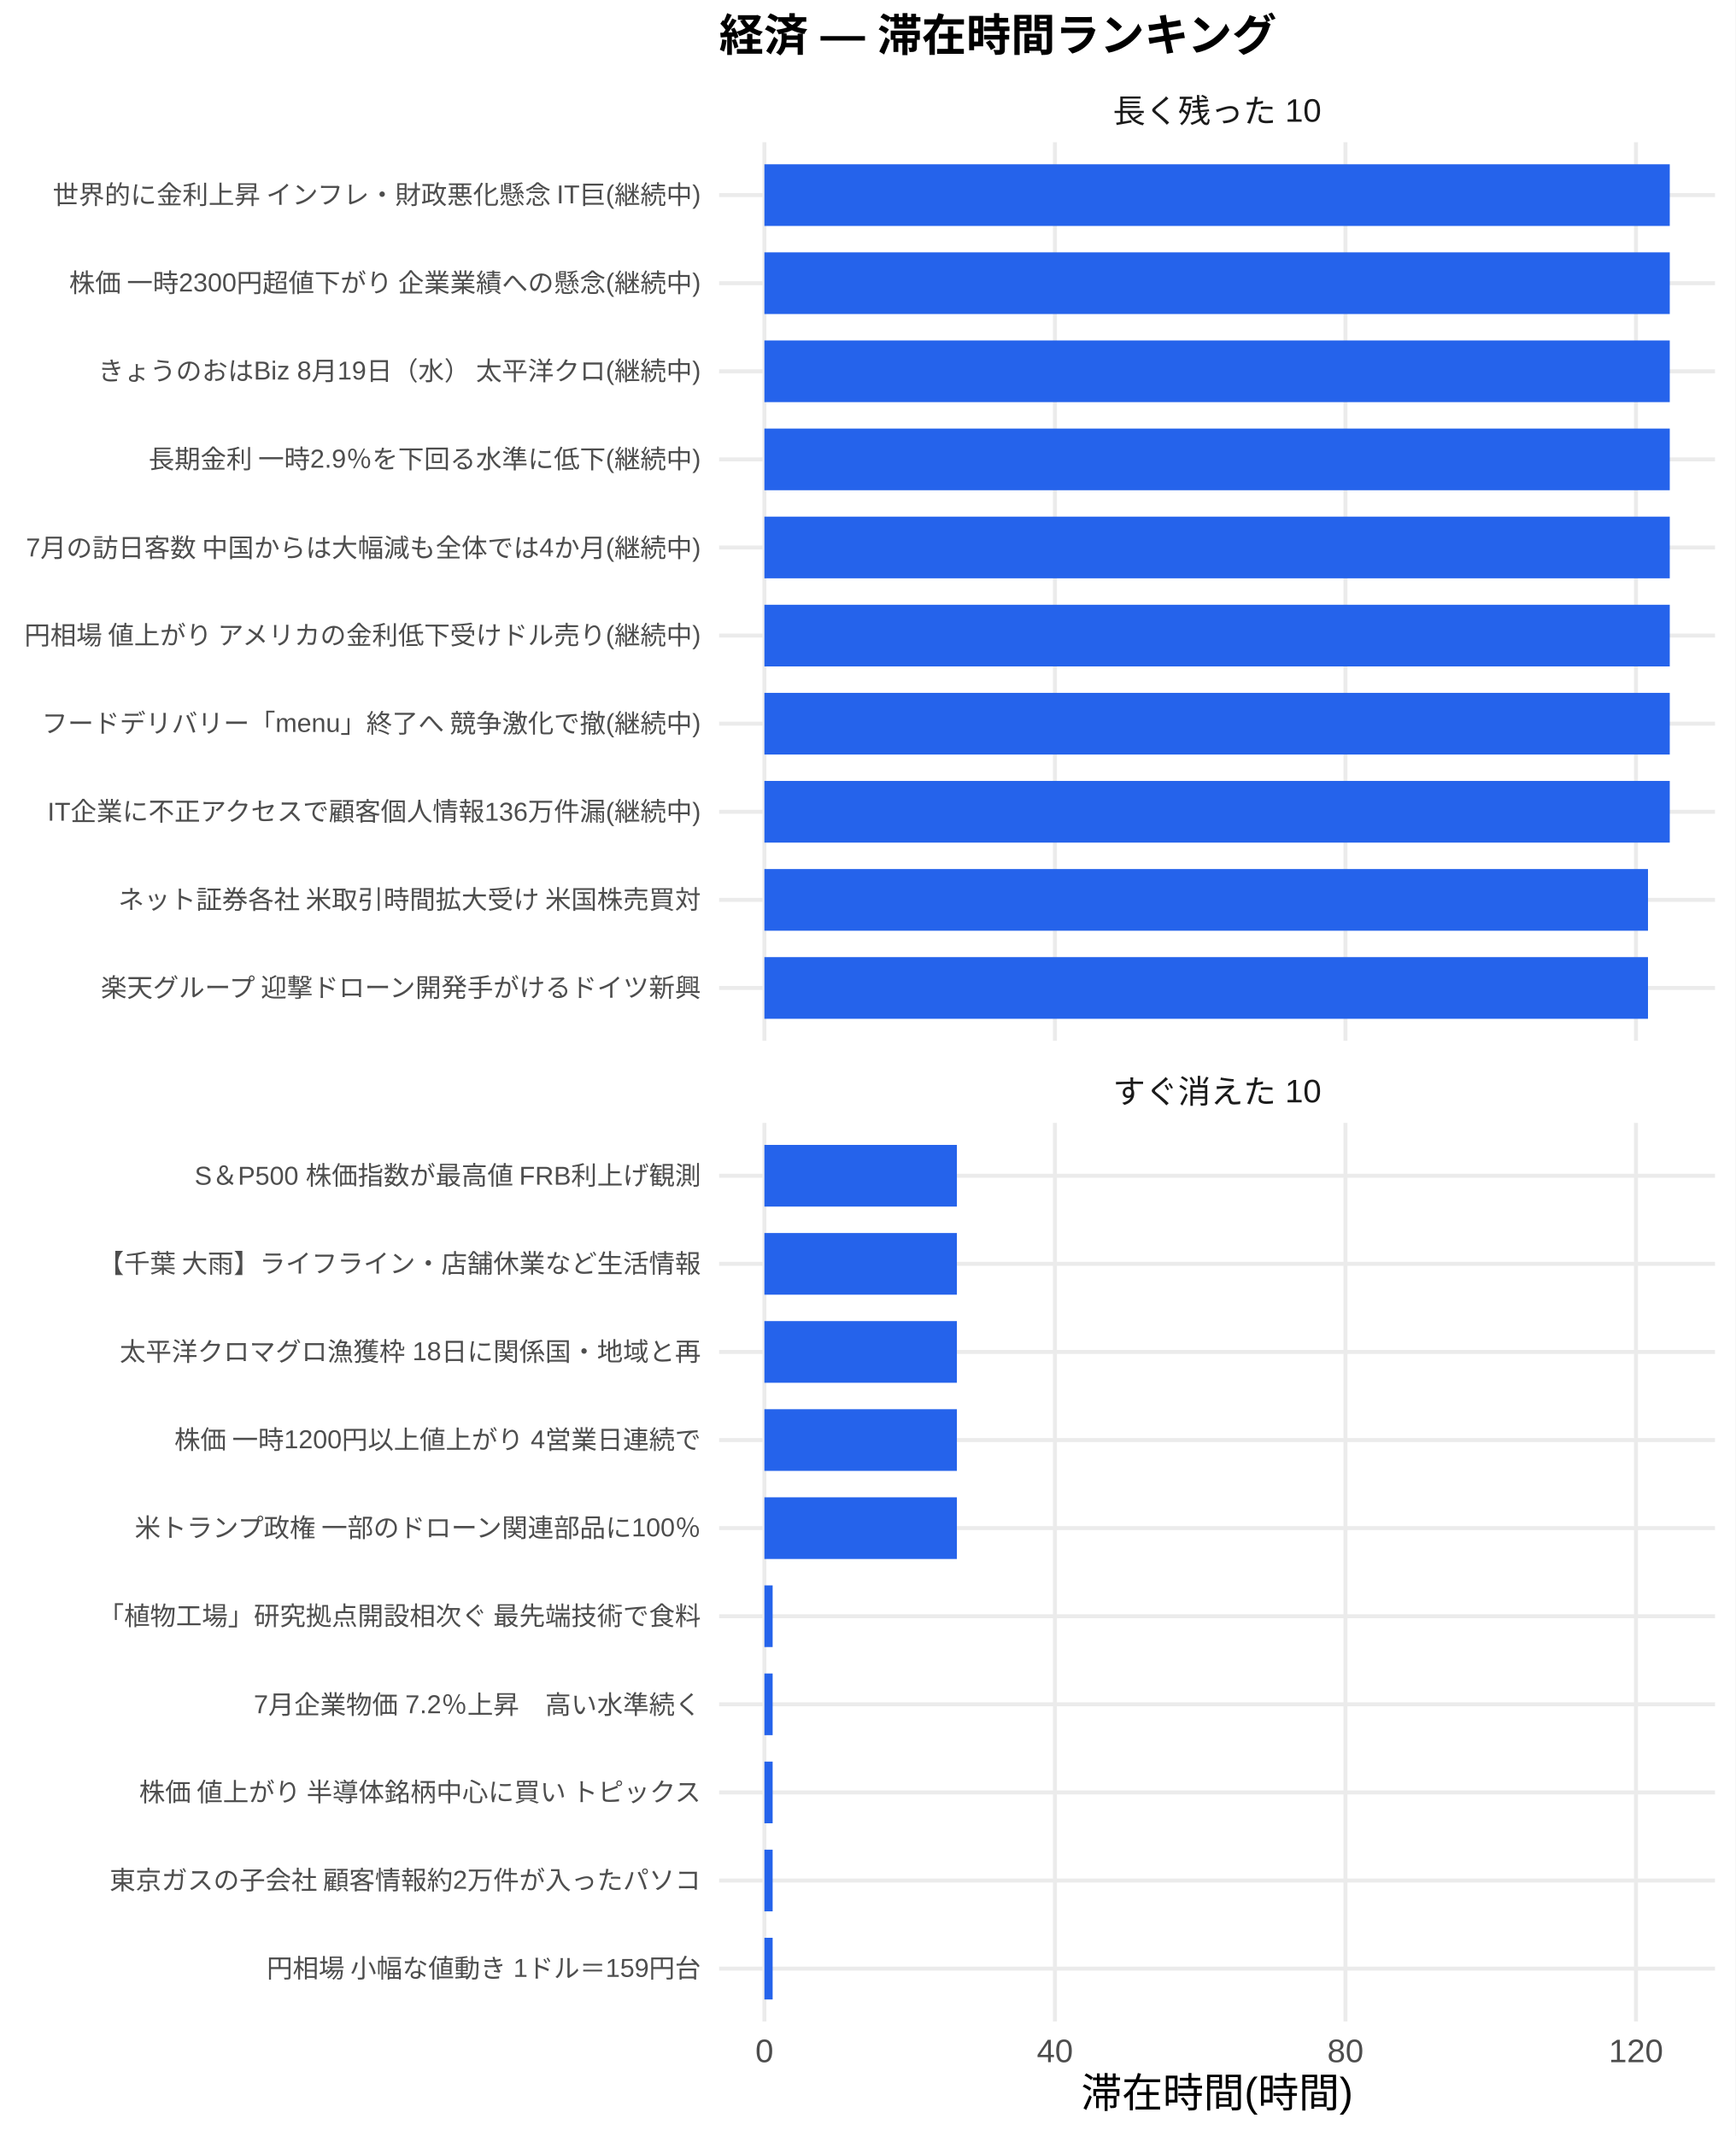
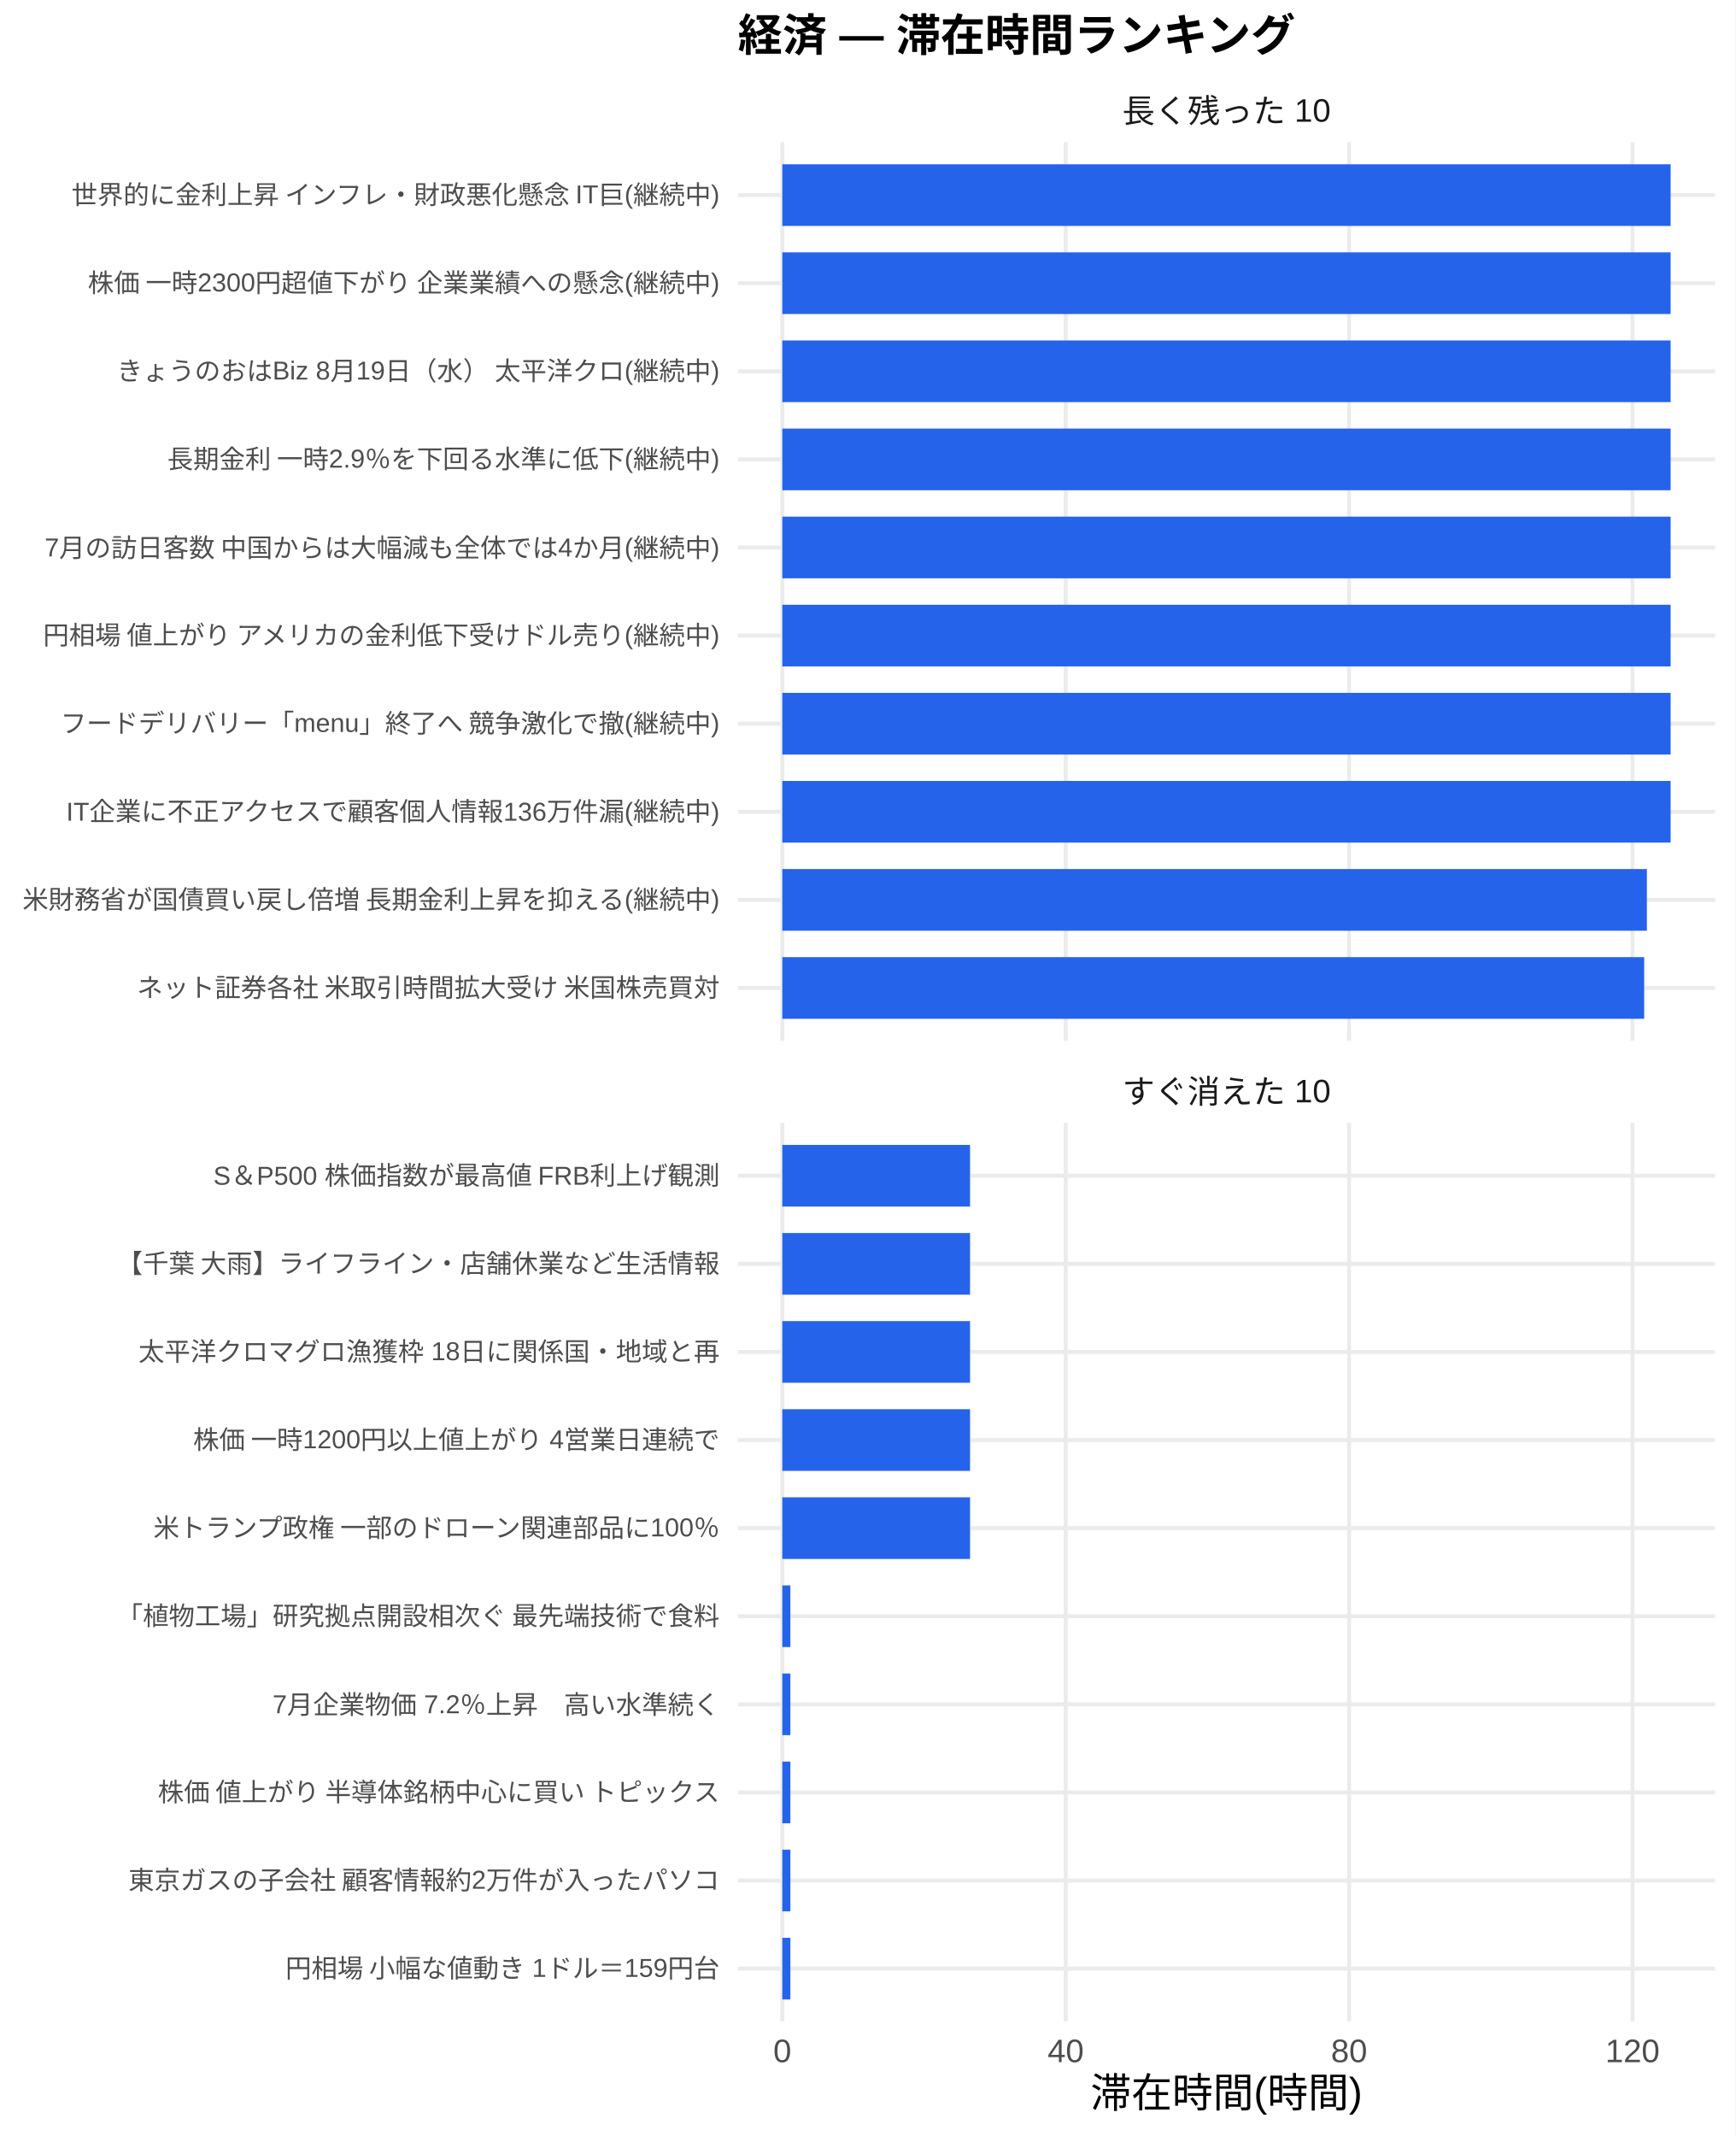
<svg xmlns="http://www.w3.org/2000/svg" width="468.00pt" height="576.00pt" viewBox="0 0 468.00 576.00">
  <g class="svglite">
    <defs>
      <style type="text/css">
    .svglite line, .svglite polyline, .svglite polygon, .svglite path, .svglite rect, .svglite circle {
      fill: none;
      stroke: #000000;
      stroke-linecap: round;
      stroke-linejoin: round;
      stroke-miterlimit: 10.00;
    }
    .svglite text {
      white-space: pre;
    }
    .svglite g.glyphgroup path {
      fill: inherit;
      stroke: none;
    }
  </style>
    </defs>
    <rect width="100%" height="100%" style="stroke: none; fill: #FFFFFF;" />
    <defs>
      <clipPath id="cpMC4wMHw0NjguMDB8MC4wMHw1NzYuMDA=">
        <rect x="0.00" y="0.00" width="468.00" height="576.00" />
      </clipPath>
    </defs>
    <g clip-path="url(#cpMC4wMHw0NjguMDB8MC4wMHw1NzYuMDA=)">
-       <rect x="0.00" y="0.00" width="468.00" height="576.00" style="stroke-width: 1.07; stroke: none; fill: #FFFFFF;" />
+       <rect x="0" y="0.00" width="468.00" height="576.00" style="stroke-width: 1.07; stroke: none; fill: #FFFFFF;" />
    </g>
    <defs>
-       <clipPath id="cpMTkzLjk0fDQ2Mi41MnwzOC4zNnwyODAuNjc=">
-         <rect x="193.94" y="38.36" width="268.58" height="242.31" />
+       <clipPath id="cpMTk5LjAwfDQ2Mi41MnwzOC4zNnwyODAuNjc=">
+         <rect x="199.00" y="38.36" width="263.52" height="242.31" />
      </clipPath>
    </defs>
-     <g clip-path="url(#cpMTkzLjk0fDQ2Mi41MnwzOC4zNnwyODAuNjc=)">
-       <polyline points="193.94,266.42 462.52,266.42 " style="stroke-width: 1.07; stroke: #EBEBEB; stroke-linecap: butt;" />
-       <polyline points="193.94,242.66 462.52,242.66 " style="stroke-width: 1.07; stroke: #EBEBEB; stroke-linecap: butt;" />
-       <polyline points="193.94,218.91 462.52,218.91 " style="stroke-width: 1.07; stroke: #EBEBEB; stroke-linecap: butt;" />
-       <polyline points="193.94,195.15 462.52,195.15 " style="stroke-width: 1.07; stroke: #EBEBEB; stroke-linecap: butt;" />
-       <polyline points="193.94,171.39 462.52,171.39 " style="stroke-width: 1.07; stroke: #EBEBEB; stroke-linecap: butt;" />
-       <polyline points="193.94,147.64 462.52,147.64 " style="stroke-width: 1.07; stroke: #EBEBEB; stroke-linecap: butt;" />
-       <polyline points="193.94,123.88 462.52,123.88 " style="stroke-width: 1.07; stroke: #EBEBEB; stroke-linecap: butt;" />
-       <polyline points="193.94,100.13 462.52,100.13 " style="stroke-width: 1.07; stroke: #EBEBEB; stroke-linecap: butt;" />
-       <polyline points="193.94,76.37 462.52,76.37 " style="stroke-width: 1.07; stroke: #EBEBEB; stroke-linecap: butt;" />
-       <polyline points="193.94,52.61 462.52,52.61 " style="stroke-width: 1.07; stroke: #EBEBEB; stroke-linecap: butt;" />
-       <polyline points="206.15,280.67 206.15,38.36 " style="stroke-width: 1.07; stroke: #EBEBEB; stroke-linecap: butt;" />
-       <polyline points="284.50,280.67 284.50,38.36 " style="stroke-width: 1.07; stroke: #EBEBEB; stroke-linecap: butt;" />
-       <polyline points="362.85,280.67 362.85,38.36 " style="stroke-width: 1.07; stroke: #EBEBEB; stroke-linecap: butt;" />
-       <polyline points="441.20,280.67 441.20,38.36 " style="stroke-width: 1.07; stroke: #EBEBEB; stroke-linecap: butt;" />
-       <rect x="206.15" y="44.30" width="244.16" height="16.63" style="stroke-width: 1.07; stroke: none; stroke-linecap: butt; stroke-linejoin: miter; fill: #2563EB;" />
-       <rect x="206.15" y="68.05" width="244.16" height="16.63" style="stroke-width: 1.07; stroke: none; stroke-linecap: butt; stroke-linejoin: miter; fill: #2563EB;" />
-       <rect x="206.15" y="91.81" width="244.16" height="16.63" style="stroke-width: 1.07; stroke: none; stroke-linecap: butt; stroke-linejoin: miter; fill: #2563EB;" />
-       <rect x="206.15" y="115.57" width="244.16" height="16.63" style="stroke-width: 1.07; stroke: none; stroke-linecap: butt; stroke-linejoin: miter; fill: #2563EB;" />
-       <rect x="206.15" y="139.32" width="244.16" height="16.63" style="stroke-width: 1.07; stroke: none; stroke-linecap: butt; stroke-linejoin: miter; fill: #2563EB;" />
-       <rect x="206.15" y="163.08" width="244.16" height="16.63" style="stroke-width: 1.07; stroke: none; stroke-linecap: butt; stroke-linejoin: miter; fill: #2563EB;" />
-       <rect x="206.15" y="186.84" width="244.16" height="16.63" style="stroke-width: 1.07; stroke: none; stroke-linecap: butt; stroke-linejoin: miter; fill: #2563EB;" />
-       <rect x="206.15" y="210.59" width="244.16" height="16.63" style="stroke-width: 1.07; stroke: none; stroke-linecap: butt; stroke-linejoin: miter; fill: #2563EB;" />
-       <rect x="206.15" y="234.35" width="238.29" height="16.63" style="stroke-width: 1.07; stroke: none; stroke-linecap: butt; stroke-linejoin: miter; fill: #2563EB;" />
-       <rect x="206.15" y="258.10" width="238.29" height="16.63" style="stroke-width: 1.07; stroke: none; stroke-linecap: butt; stroke-linejoin: miter; fill: #2563EB;" />
+     <g clip-path="url(#cpMTk5LjAwfDQ2Mi41MnwzOC4zNnwyODAuNjc=)">
+       <polyline points="199.00,266.42 462.52,266.42 " style="stroke-width: 1.07; stroke: #EBEBEB; stroke-linecap: butt;" />
+       <polyline points="199.00,242.66 462.52,242.66 " style="stroke-width: 1.07; stroke: #EBEBEB; stroke-linecap: butt;" />
+       <polyline points="199.00,218.91 462.52,218.91 " style="stroke-width: 1.07; stroke: #EBEBEB; stroke-linecap: butt;" />
+       <polyline points="199.00,195.15 462.52,195.15 " style="stroke-width: 1.07; stroke: #EBEBEB; stroke-linecap: butt;" />
+       <polyline points="199.00,171.39 462.52,171.39 " style="stroke-width: 1.07; stroke: #EBEBEB; stroke-linecap: butt;" />
+       <polyline points="199.00,147.64 462.52,147.64 " style="stroke-width: 1.07; stroke: #EBEBEB; stroke-linecap: butt;" />
+       <polyline points="199.00,123.88 462.52,123.88 " style="stroke-width: 1.07; stroke: #EBEBEB; stroke-linecap: butt;" />
+       <polyline points="199.00,100.13 462.52,100.13 " style="stroke-width: 1.07; stroke: #EBEBEB; stroke-linecap: butt;" />
+       <polyline points="199.00,76.37 462.52,76.37 " style="stroke-width: 1.07; stroke: #EBEBEB; stroke-linecap: butt;" />
+       <polyline points="199.00,52.61 462.52,52.61 " style="stroke-width: 1.07; stroke: #EBEBEB; stroke-linecap: butt;" />
+       <polyline points="210.98,280.67 210.98,38.36 " style="stroke-width: 1.07; stroke: #EBEBEB; stroke-linecap: butt;" />
+       <polyline points="287.41,280.67 287.41,38.36 " style="stroke-width: 1.07; stroke: #EBEBEB; stroke-linecap: butt;" />
+       <polyline points="363.83,280.67 363.83,38.36 " style="stroke-width: 1.07; stroke: #EBEBEB; stroke-linecap: butt;" />
+       <polyline points="440.26,280.67 440.26,38.36 " style="stroke-width: 1.07; stroke: #EBEBEB; stroke-linecap: butt;" />
+       <rect x="210.98" y="44.30" width="239.56" height="16.63" style="stroke-width: 1.07; stroke: none; stroke-linecap: butt; stroke-linejoin: miter; fill: #2563EB;" />
+       <rect x="210.98" y="68.05" width="239.56" height="16.63" style="stroke-width: 1.07; stroke: none; stroke-linecap: butt; stroke-linejoin: miter; fill: #2563EB;" />
+       <rect x="210.98" y="91.81" width="239.56" height="16.63" style="stroke-width: 1.07; stroke: none; stroke-linecap: butt; stroke-linejoin: miter; fill: #2563EB;" />
+       <rect x="210.98" y="115.57" width="239.56" height="16.63" style="stroke-width: 1.07; stroke: none; stroke-linecap: butt; stroke-linejoin: miter; fill: #2563EB;" />
+       <rect x="210.98" y="139.32" width="239.56" height="16.63" style="stroke-width: 1.07; stroke: none; stroke-linecap: butt; stroke-linejoin: miter; fill: #2563EB;" />
+       <rect x="210.98" y="163.08" width="239.56" height="16.63" style="stroke-width: 1.07; stroke: none; stroke-linecap: butt; stroke-linejoin: miter; fill: #2563EB;" />
+       <rect x="210.98" y="186.84" width="239.56" height="16.63" style="stroke-width: 1.07; stroke: none; stroke-linecap: butt; stroke-linejoin: miter; fill: #2563EB;" />
+       <rect x="210.98" y="210.59" width="239.56" height="16.63" style="stroke-width: 1.07; stroke: none; stroke-linecap: butt; stroke-linejoin: miter; fill: #2563EB;" />
+       <rect x="210.98" y="234.35" width="233.16" height="16.63" style="stroke-width: 1.07; stroke: none; stroke-linecap: butt; stroke-linejoin: miter; fill: #2563EB;" />
+       <rect x="210.98" y="258.10" width="232.43" height="16.63" style="stroke-width: 1.07; stroke: none; stroke-linecap: butt; stroke-linejoin: miter; fill: #2563EB;" />
    </g>
    <g clip-path="url(#cpMC4wMHw0NjguMDB8MC4wMHw1NzYuMDA=)">
</g>
    <defs>
-       <clipPath id="cpMTkzLjk0fDQ2Mi41MnwzMDIuODB8NTQ1LjEy">
-         <rect x="193.94" y="302.80" width="268.58" height="242.31" />
+       <clipPath id="cpMTk5LjAwfDQ2Mi41MnwzMDIuODB8NTQ1LjEy">
+         <rect x="199.00" y="302.80" width="263.52" height="242.31" />
      </clipPath>
    </defs>
-     <g clip-path="url(#cpMTkzLjk0fDQ2Mi41MnwzMDIuODB8NTQ1LjEy)">
-       <polyline points="193.94,530.86 462.52,530.86 " style="stroke-width: 1.07; stroke: #EBEBEB; stroke-linecap: butt;" />
-       <polyline points="193.94,507.11 462.52,507.11 " style="stroke-width: 1.07; stroke: #EBEBEB; stroke-linecap: butt;" />
-       <polyline points="193.94,483.35 462.52,483.35 " style="stroke-width: 1.07; stroke: #EBEBEB; stroke-linecap: butt;" />
-       <polyline points="193.94,459.59 462.52,459.59 " style="stroke-width: 1.07; stroke: #EBEBEB; stroke-linecap: butt;" />
-       <polyline points="193.94,435.84 462.52,435.84 " style="stroke-width: 1.07; stroke: #EBEBEB; stroke-linecap: butt;" />
-       <polyline points="193.94,412.08 462.52,412.08 " style="stroke-width: 1.07; stroke: #EBEBEB; stroke-linecap: butt;" />
-       <polyline points="193.94,388.33 462.52,388.33 " style="stroke-width: 1.07; stroke: #EBEBEB; stroke-linecap: butt;" />
-       <polyline points="193.94,364.57 462.52,364.57 " style="stroke-width: 1.07; stroke: #EBEBEB; stroke-linecap: butt;" />
-       <polyline points="193.94,340.81 462.52,340.81 " style="stroke-width: 1.07; stroke: #EBEBEB; stroke-linecap: butt;" />
-       <polyline points="193.94,317.06 462.52,317.06 " style="stroke-width: 1.07; stroke: #EBEBEB; stroke-linecap: butt;" />
-       <polyline points="206.15,545.12 206.15,302.80 " style="stroke-width: 1.07; stroke: #EBEBEB; stroke-linecap: butt;" />
-       <polyline points="284.50,545.12 284.50,302.80 " style="stroke-width: 1.07; stroke: #EBEBEB; stroke-linecap: butt;" />
-       <polyline points="362.85,545.12 362.85,302.80 " style="stroke-width: 1.07; stroke: #EBEBEB; stroke-linecap: butt;" />
-       <polyline points="441.20,545.12 441.20,302.80 " style="stroke-width: 1.07; stroke: #EBEBEB; stroke-linecap: butt;" />
-       <rect x="206.15" y="308.74" width="51.91" height="16.63" style="stroke-width: 1.07; stroke: none; stroke-linecap: butt; stroke-linejoin: miter; fill: #2563EB;" />
-       <rect x="206.15" y="332.50" width="51.91" height="16.63" style="stroke-width: 1.07; stroke: none; stroke-linecap: butt; stroke-linejoin: miter; fill: #2563EB;" />
-       <rect x="206.15" y="356.25" width="51.91" height="16.63" style="stroke-width: 1.07; stroke: none; stroke-linecap: butt; stroke-linejoin: miter; fill: #2563EB;" />
-       <rect x="206.15" y="380.01" width="51.91" height="16.63" style="stroke-width: 1.07; stroke: none; stroke-linecap: butt; stroke-linejoin: miter; fill: #2563EB;" />
-       <rect x="206.15" y="403.77" width="51.91" height="16.63" style="stroke-width: 1.07; stroke: none; stroke-linecap: butt; stroke-linejoin: miter; fill: #2563EB;" />
-       <rect x="206.15" y="427.52" width="2.22" height="16.63" style="stroke-width: 1.07; stroke: none; stroke-linecap: butt; stroke-linejoin: miter; fill: #2563EB;" />
-       <rect x="206.15" y="451.28" width="2.22" height="16.63" style="stroke-width: 1.07; stroke: none; stroke-linecap: butt; stroke-linejoin: miter; fill: #2563EB;" />
-       <rect x="206.15" y="475.04" width="2.22" height="16.63" style="stroke-width: 1.07; stroke: none; stroke-linecap: butt; stroke-linejoin: miter; fill: #2563EB;" />
-       <rect x="206.15" y="498.79" width="2.22" height="16.63" style="stroke-width: 1.07; stroke: none; stroke-linecap: butt; stroke-linejoin: miter; fill: #2563EB;" />
-       <rect x="206.15" y="522.55" width="2.22" height="16.63" style="stroke-width: 1.07; stroke: none; stroke-linecap: butt; stroke-linejoin: miter; fill: #2563EB;" />
+     <g clip-path="url(#cpMTk5LjAwfDQ2Mi41MnwzMDIuODB8NTQ1LjEy)">
+       <polyline points="199.00,530.86 462.52,530.86 " style="stroke-width: 1.07; stroke: #EBEBEB; stroke-linecap: butt;" />
+       <polyline points="199.00,507.11 462.52,507.11 " style="stroke-width: 1.07; stroke: #EBEBEB; stroke-linecap: butt;" />
+       <polyline points="199.00,483.35 462.52,483.35 " style="stroke-width: 1.07; stroke: #EBEBEB; stroke-linecap: butt;" />
+       <polyline points="199.00,459.59 462.52,459.59 " style="stroke-width: 1.07; stroke: #EBEBEB; stroke-linecap: butt;" />
+       <polyline points="199.00,435.84 462.52,435.84 " style="stroke-width: 1.07; stroke: #EBEBEB; stroke-linecap: butt;" />
+       <polyline points="199.00,412.08 462.52,412.08 " style="stroke-width: 1.07; stroke: #EBEBEB; stroke-linecap: butt;" />
+       <polyline points="199.00,388.33 462.52,388.33 " style="stroke-width: 1.07; stroke: #EBEBEB; stroke-linecap: butt;" />
+       <polyline points="199.00,364.57 462.52,364.57 " style="stroke-width: 1.07; stroke: #EBEBEB; stroke-linecap: butt;" />
+       <polyline points="199.00,340.81 462.52,340.81 " style="stroke-width: 1.07; stroke: #EBEBEB; stroke-linecap: butt;" />
+       <polyline points="199.00,317.06 462.52,317.06 " style="stroke-width: 1.07; stroke: #EBEBEB; stroke-linecap: butt;" />
+       <polyline points="210.98,545.12 210.98,302.80 " style="stroke-width: 1.07; stroke: #EBEBEB; stroke-linecap: butt;" />
+       <polyline points="287.41,545.12 287.41,302.80 " style="stroke-width: 1.07; stroke: #EBEBEB; stroke-linecap: butt;" />
+       <polyline points="363.83,545.12 363.83,302.80 " style="stroke-width: 1.07; stroke: #EBEBEB; stroke-linecap: butt;" />
+       <polyline points="440.26,545.12 440.26,302.80 " style="stroke-width: 1.07; stroke: #EBEBEB; stroke-linecap: butt;" />
+       <rect x="210.98" y="308.74" width="50.63" height="16.63" style="stroke-width: 1.07; stroke: none; stroke-linecap: butt; stroke-linejoin: miter; fill: #2563EB;" />
+       <rect x="210.98" y="332.50" width="50.63" height="16.63" style="stroke-width: 1.07; stroke: none; stroke-linecap: butt; stroke-linejoin: miter; fill: #2563EB;" />
+       <rect x="210.98" y="356.25" width="50.63" height="16.63" style="stroke-width: 1.07; stroke: none; stroke-linecap: butt; stroke-linejoin: miter; fill: #2563EB;" />
+       <rect x="210.98" y="380.01" width="50.63" height="16.63" style="stroke-width: 1.07; stroke: none; stroke-linecap: butt; stroke-linejoin: miter; fill: #2563EB;" />
+       <rect x="210.98" y="403.77" width="50.63" height="16.63" style="stroke-width: 1.07; stroke: none; stroke-linecap: butt; stroke-linejoin: miter; fill: #2563EB;" />
+       <rect x="210.98" y="427.52" width="2.17" height="16.63" style="stroke-width: 1.07; stroke: none; stroke-linecap: butt; stroke-linejoin: miter; fill: #2563EB;" />
+       <rect x="210.98" y="451.28" width="2.17" height="16.63" style="stroke-width: 1.07; stroke: none; stroke-linecap: butt; stroke-linejoin: miter; fill: #2563EB;" />
+       <rect x="210.98" y="475.04" width="2.17" height="16.63" style="stroke-width: 1.07; stroke: none; stroke-linecap: butt; stroke-linejoin: miter; fill: #2563EB;" />
+       <rect x="210.98" y="498.79" width="2.17" height="16.63" style="stroke-width: 1.07; stroke: none; stroke-linecap: butt; stroke-linejoin: miter; fill: #2563EB;" />
+       <rect x="210.98" y="522.55" width="2.17" height="16.63" style="stroke-width: 1.07; stroke: none; stroke-linecap: butt; stroke-linejoin: miter; fill: #2563EB;" />
    </g>
    <g clip-path="url(#cpMC4wMHw0NjguMDB8MC4wMHw1NzYuMDA=)">
</g>
    <defs>
-       <clipPath id="cpMTkzLjk0fDQ2Mi41MnwyODYuMTV8MzAyLjgw">
-         <rect x="193.94" y="286.15" width="268.58" height="16.65" />
+       <clipPath id="cpMTk5LjAwfDQ2Mi41MnwyODYuMTV8MzAyLjgw">
+         <rect x="199.00" y="286.15" width="263.52" height="16.65" />
      </clipPath>
    </defs>
-     <g clip-path="url(#cpMTkzLjk0fDQ2Mi41MnwyODYuMTV8MzAyLjgw)">
-       <text x="328.23" y="297.50" text-anchor="middle" style="font-size: 8.80px;fill: #1A1A1A; font-family: &quot;Liberation Sans&quot;;" textLength="56.20px" lengthAdjust="spacingAndGlyphs">すぐ消えた 10</text>
+     <g clip-path="url(#cpMTk5LjAwfDQ2Mi41MnwyODYuMTV8MzAyLjgw)">
+       <text x="330.76" y="297.50" text-anchor="middle" style="font-size: 8.80px;fill: #1A1A1A; font-family: &quot;Liberation Sans&quot;;" textLength="56.20px" lengthAdjust="spacingAndGlyphs">すぐ消えた 10</text>
    </g>
    <g clip-path="url(#cpMC4wMHw0NjguMDB8MC4wMHw1NzYuMDA=)">
</g>
    <defs>
-       <clipPath id="cpMTkzLjk0fDQ2Mi41MnwyMS43MXwzOC4zNg==">
-         <rect x="193.94" y="21.71" width="268.58" height="16.65" />
+       <clipPath id="cpMTk5LjAwfDQ2Mi41MnwyMS43MXwzOC4zNg==">
+         <rect x="199.00" y="21.71" width="263.52" height="16.65" />
      </clipPath>
    </defs>
-     <g clip-path="url(#cpMTkzLjk0fDQ2Mi41MnwyMS43MXwzOC4zNg==)">
-       <text x="328.23" y="33.06" text-anchor="middle" style="font-size: 8.80px;fill: #1A1A1A; font-family: &quot;Liberation Sans&quot;;" textLength="56.20px" lengthAdjust="spacingAndGlyphs">長く残った 10</text>
+     <g clip-path="url(#cpMTk5LjAwfDQ2Mi41MnwyMS43MXwzOC4zNg==)">
+       <text x="330.76" y="33.06" text-anchor="middle" style="font-size: 8.80px;fill: #1A1A1A; font-family: &quot;Liberation Sans&quot;;" textLength="56.20px" lengthAdjust="spacingAndGlyphs">長く残った 10</text>
    </g>
    <g clip-path="url(#cpMC4wMHw0NjguMDB8MC4wMHw1NzYuMDA=)">
-       <text x="206.15" y="556.10" text-anchor="middle" style="font-size: 8.80px;fill: #4D4D4D; font-family: &quot;Liberation Sans&quot;;" textLength="4.89px" lengthAdjust="spacingAndGlyphs">0</text>
-       <text x="284.50" y="556.10" text-anchor="middle" style="font-size: 8.80px;fill: #4D4D4D; font-family: &quot;Liberation Sans&quot;;" textLength="9.78px" lengthAdjust="spacingAndGlyphs">40</text>
-       <text x="362.85" y="556.10" text-anchor="middle" style="font-size: 8.80px;fill: #4D4D4D; font-family: &quot;Liberation Sans&quot;;" textLength="9.78px" lengthAdjust="spacingAndGlyphs">80</text>
-       <text x="441.20" y="556.10" text-anchor="middle" style="font-size: 8.80px;fill: #4D4D4D; font-family: &quot;Liberation Sans&quot;;" textLength="14.67px" lengthAdjust="spacingAndGlyphs">120</text>
-       <text x="189.01" y="268.83" text-anchor="end" style="font-size: 7.00px;fill: #4D4D4D; font-family: &quot;Liberation Sans&quot;;" textLength="162.94px" lengthAdjust="spacingAndGlyphs">楽天グループ 迎撃ドローン開発手がけるドイツ新興</text>
-       <text x="189.01" y="245.07" text-anchor="end" style="font-size: 7.00px;fill: #4D4D4D; font-family: &quot;Liberation Sans&quot;;" textLength="157.88px" lengthAdjust="spacingAndGlyphs">ネット証券各社 米取引時間拡大受け 米国株売買対</text>
-       <text x="189.01" y="221.31" text-anchor="end" style="font-size: 7.00px;fill: #4D4D4D; font-family: &quot;Liberation Sans&quot;;" textLength="176.55px" lengthAdjust="spacingAndGlyphs">IT企業に不正アクセスで顧客個人情報136万件漏(継続中)</text>
-       <text x="189.01" y="197.56" text-anchor="end" style="font-size: 7.00px;fill: #4D4D4D; font-family: &quot;Liberation Sans&quot;;" textLength="178.09px" lengthAdjust="spacingAndGlyphs">フードデリバリー「menu」終了へ 競争激化で撤(継続中)</text>
-       <text x="189.01" y="173.80" text-anchor="end" style="font-size: 7.00px;fill: #4D4D4D; font-family: &quot;Liberation Sans&quot;;" textLength="183.53px" lengthAdjust="spacingAndGlyphs">円相場 値上がり アメリカの金利低下受けドル売り(継続中)</text>
-       <text x="189.01" y="150.05" text-anchor="end" style="font-size: 7.00px;fill: #4D4D4D; font-family: &quot;Liberation Sans&quot;;" textLength="182.38px" lengthAdjust="spacingAndGlyphs">7月の訪日客数 中国からは大幅減も全体では4か月(継続中)</text>
-       <text x="189.01" y="126.29" text-anchor="end" style="font-size: 7.00px;fill: #4D4D4D; font-family: &quot;Liberation Sans&quot;;" textLength="149.31px" lengthAdjust="spacingAndGlyphs">長期金利 一時2.9％を下回る水準に低下(継続中)</text>
-       <text x="189.01" y="102.53" text-anchor="end" style="font-size: 7.00px;fill: #4D4D4D; font-family: &quot;Liberation Sans&quot;;" textLength="162.94px" lengthAdjust="spacingAndGlyphs">きょうのおはBiz 8月19日（水） 太平洋クロ(継続中)</text>
-       <text x="189.01" y="78.78" text-anchor="end" style="font-size: 7.00px;fill: #4D4D4D; font-family: &quot;Liberation Sans&quot;;" textLength="171.09px" lengthAdjust="spacingAndGlyphs">株価 一時2300円超値下がり 企業業績への懸念(継続中)</text>
-       <text x="189.01" y="55.02" text-anchor="end" style="font-size: 7.00px;fill: #4D4D4D; font-family: &quot;Liberation Sans&quot;;" textLength="175.75px" lengthAdjust="spacingAndGlyphs">世界的に金利上昇 インフレ・財政悪化懸念 IT巨(継続中)</text>
-       <text x="189.01" y="533.27" text-anchor="end" style="font-size: 7.00px;fill: #4D4D4D; font-family: &quot;Liberation Sans&quot;;" textLength="117.44px" lengthAdjust="spacingAndGlyphs">円相場 小幅な値動き 1ドル＝159円台</text>
-       <text x="189.01" y="509.51" text-anchor="end" style="font-size: 7.00px;fill: #4D4D4D; font-family: &quot;Liberation Sans&quot;;" textLength="159.83px" lengthAdjust="spacingAndGlyphs">東京ガスの子会社 顧客情報約2万件が入ったパソコ</text>
-       <text x="189.01" y="485.76" text-anchor="end" style="font-size: 7.00px;fill: #4D4D4D; font-family: &quot;Liberation Sans&quot;;" textLength="152.81px" lengthAdjust="spacingAndGlyphs">株価 値上がり 半導体銘柄中心に買い トピックス</text>
-       <text x="189.01" y="462.00" text-anchor="end" style="font-size: 7.00px;fill: #4D4D4D; font-family: &quot;Liberation Sans&quot;;" textLength="120.55px" lengthAdjust="spacingAndGlyphs">7月企業物価 7.2％上昇　高い水準続く</text>
-       <text x="189.01" y="438.25" text-anchor="end" style="font-size: 7.00px;fill: #4D4D4D; font-family: &quot;Liberation Sans&quot;;" textLength="162.94px" lengthAdjust="spacingAndGlyphs">「植物工場」研究拠点開設相次ぐ 最先端技術で食料</text>
-       <text x="189.01" y="414.49" text-anchor="end" style="font-size: 7.00px;fill: #4D4D4D; font-family: &quot;Liberation Sans&quot;;" textLength="153.61px" lengthAdjust="spacingAndGlyphs">米トランプ政権 一部のドローン関連部品に100％</text>
-       <text x="189.01" y="390.73" text-anchor="end" style="font-size: 7.00px;fill: #4D4D4D; font-family: &quot;Liberation Sans&quot;;" textLength="142.33px" lengthAdjust="spacingAndGlyphs">株価 一時1200円以上値上がり 4営業日連続で</text>
-       <text x="189.01" y="366.98" text-anchor="end" style="font-size: 7.00px;fill: #4D4D4D; font-family: &quot;Liberation Sans&quot;;" textLength="156.72px" lengthAdjust="spacingAndGlyphs">太平洋クロマグロ漁獲枠 18日に関係国・地域と再</text>
-       <text x="189.01" y="343.22" text-anchor="end" style="font-size: 7.00px;fill: #4D4D4D; font-family: &quot;Liberation Sans&quot;;" textLength="162.94px" lengthAdjust="spacingAndGlyphs">【千葉 大雨】ライフライン・店舗休業など生活情報</text>
-       <text x="189.01" y="319.47" text-anchor="end" style="font-size: 7.00px;fill: #4D4D4D; font-family: &quot;Liberation Sans&quot;;" textLength="136.91px" lengthAdjust="spacingAndGlyphs">S＆P500 株価指数が最高値 FRB利上げ観測</text>
-       <text x="328.23" y="568.24" text-anchor="middle" style="font-size: 11.00px; font-family: &quot;Liberation Sans&quot;;" textLength="73.31px" lengthAdjust="spacingAndGlyphs">滞在時間(時間)</text>
-       <text x="193.94" y="13.74" style="font-size: 12.00px; font-weight: bold; font-family: &quot;Liberation Sans&quot;;" textLength="150.66px" lengthAdjust="spacingAndGlyphs">経済 — 滞在時間ランキング</text>
+       <text x="210.98" y="556.10" text-anchor="middle" style="font-size: 8.80px;fill: #4D4D4D; font-family: &quot;Liberation Sans&quot;;" textLength="4.89px" lengthAdjust="spacingAndGlyphs">0</text>
+       <text x="287.41" y="556.10" text-anchor="middle" style="font-size: 8.80px;fill: #4D4D4D; font-family: &quot;Liberation Sans&quot;;" textLength="9.78px" lengthAdjust="spacingAndGlyphs">40</text>
+       <text x="363.83" y="556.10" text-anchor="middle" style="font-size: 8.80px;fill: #4D4D4D; font-family: &quot;Liberation Sans&quot;;" textLength="9.78px" lengthAdjust="spacingAndGlyphs">80</text>
+       <text x="440.26" y="556.10" text-anchor="middle" style="font-size: 8.80px;fill: #4D4D4D; font-family: &quot;Liberation Sans&quot;;" textLength="14.67px" lengthAdjust="spacingAndGlyphs">120</text>
+       <text x="194.07" y="268.83" text-anchor="end" style="font-size: 7.00px;fill: #4D4D4D; font-family: &quot;Liberation Sans&quot;;" textLength="157.88px" lengthAdjust="spacingAndGlyphs">ネット証券各社 米取引時間拡大受け 米国株売買対</text>
+       <text x="194.07" y="245.07" text-anchor="end" style="font-size: 7.00px;fill: #4D4D4D; font-family: &quot;Liberation Sans&quot;;" textLength="188.59px" lengthAdjust="spacingAndGlyphs">米財務省が国債買い戻し倍増 長期金利上昇を抑える(継続中)</text>
+       <text x="194.07" y="221.31" text-anchor="end" style="font-size: 7.00px;fill: #4D4D4D; font-family: &quot;Liberation Sans&quot;;" textLength="176.55px" lengthAdjust="spacingAndGlyphs">IT企業に不正アクセスで顧客個人情報136万件漏(継続中)</text>
+       <text x="194.07" y="197.56" text-anchor="end" style="font-size: 7.00px;fill: #4D4D4D; font-family: &quot;Liberation Sans&quot;;" textLength="178.09px" lengthAdjust="spacingAndGlyphs">フードデリバリー「menu」終了へ 競争激化で撤(継続中)</text>
+       <text x="194.07" y="173.80" text-anchor="end" style="font-size: 7.00px;fill: #4D4D4D; font-family: &quot;Liberation Sans&quot;;" textLength="183.53px" lengthAdjust="spacingAndGlyphs">円相場 値上がり アメリカの金利低下受けドル売り(継続中)</text>
+       <text x="194.07" y="150.05" text-anchor="end" style="font-size: 7.00px;fill: #4D4D4D; font-family: &quot;Liberation Sans&quot;;" textLength="182.38px" lengthAdjust="spacingAndGlyphs">7月の訪日客数 中国からは大幅減も全体では4か月(継続中)</text>
+       <text x="194.07" y="126.29" text-anchor="end" style="font-size: 7.00px;fill: #4D4D4D; font-family: &quot;Liberation Sans&quot;;" textLength="149.31px" lengthAdjust="spacingAndGlyphs">長期金利 一時2.9％を下回る水準に低下(継続中)</text>
+       <text x="194.07" y="102.53" text-anchor="end" style="font-size: 7.00px;fill: #4D4D4D; font-family: &quot;Liberation Sans&quot;;" textLength="162.94px" lengthAdjust="spacingAndGlyphs">きょうのおはBiz 8月19日（水） 太平洋クロ(継続中)</text>
+       <text x="194.07" y="78.78" text-anchor="end" style="font-size: 7.00px;fill: #4D4D4D; font-family: &quot;Liberation Sans&quot;;" textLength="171.09px" lengthAdjust="spacingAndGlyphs">株価 一時2300円超値下がり 企業業績への懸念(継続中)</text>
+       <text x="194.07" y="55.02" text-anchor="end" style="font-size: 7.00px;fill: #4D4D4D; font-family: &quot;Liberation Sans&quot;;" textLength="175.75px" lengthAdjust="spacingAndGlyphs">世界的に金利上昇 インフレ・財政悪化懸念 IT巨(継続中)</text>
+       <text x="194.07" y="533.27" text-anchor="end" style="font-size: 7.00px;fill: #4D4D4D; font-family: &quot;Liberation Sans&quot;;" textLength="117.44px" lengthAdjust="spacingAndGlyphs">円相場 小幅な値動き 1ドル＝159円台</text>
+       <text x="194.07" y="509.51" text-anchor="end" style="font-size: 7.00px;fill: #4D4D4D; font-family: &quot;Liberation Sans&quot;;" textLength="159.83px" lengthAdjust="spacingAndGlyphs">東京ガスの子会社 顧客情報約2万件が入ったパソコ</text>
+       <text x="194.07" y="485.76" text-anchor="end" style="font-size: 7.00px;fill: #4D4D4D; font-family: &quot;Liberation Sans&quot;;" textLength="152.81px" lengthAdjust="spacingAndGlyphs">株価 値上がり 半導体銘柄中心に買い トピックス</text>
+       <text x="194.07" y="462.00" text-anchor="end" style="font-size: 7.00px;fill: #4D4D4D; font-family: &quot;Liberation Sans&quot;;" textLength="120.55px" lengthAdjust="spacingAndGlyphs">7月企業物価 7.2％上昇　高い水準続く</text>
+       <text x="194.07" y="438.25" text-anchor="end" style="font-size: 7.00px;fill: #4D4D4D; font-family: &quot;Liberation Sans&quot;;" textLength="162.94px" lengthAdjust="spacingAndGlyphs">「植物工場」研究拠点開設相次ぐ 最先端技術で食料</text>
+       <text x="194.07" y="414.49" text-anchor="end" style="font-size: 7.00px;fill: #4D4D4D; font-family: &quot;Liberation Sans&quot;;" textLength="153.61px" lengthAdjust="spacingAndGlyphs">米トランプ政権 一部のドローン関連部品に100％</text>
+       <text x="194.07" y="390.73" text-anchor="end" style="font-size: 7.00px;fill: #4D4D4D; font-family: &quot;Liberation Sans&quot;;" textLength="142.33px" lengthAdjust="spacingAndGlyphs">株価 一時1200円以上値上がり 4営業日連続で</text>
+       <text x="194.07" y="366.98" text-anchor="end" style="font-size: 7.00px;fill: #4D4D4D; font-family: &quot;Liberation Sans&quot;;" textLength="156.72px" lengthAdjust="spacingAndGlyphs">太平洋クロマグロ漁獲枠 18日に関係国・地域と再</text>
+       <text x="194.07" y="343.22" text-anchor="end" style="font-size: 7.00px;fill: #4D4D4D; font-family: &quot;Liberation Sans&quot;;" textLength="162.94px" lengthAdjust="spacingAndGlyphs">【千葉 大雨】ライフライン・店舗休業など生活情報</text>
+       <text x="194.07" y="319.47" text-anchor="end" style="font-size: 7.00px;fill: #4D4D4D; font-family: &quot;Liberation Sans&quot;;" textLength="136.91px" lengthAdjust="spacingAndGlyphs">S＆P500 株価指数が最高値 FRB利上げ観測</text>
+       <text x="330.76" y="568.24" text-anchor="middle" style="font-size: 11.00px; font-family: &quot;Liberation Sans&quot;;" textLength="73.31px" lengthAdjust="spacingAndGlyphs">滞在時間(時間)</text>
+       <text x="199.00" y="13.74" style="font-size: 12.00px; font-weight: bold; font-family: &quot;Liberation Sans&quot;;" textLength="150.66px" lengthAdjust="spacingAndGlyphs">経済 — 滞在時間ランキング</text>
    </g>
  </g>
</svg>
